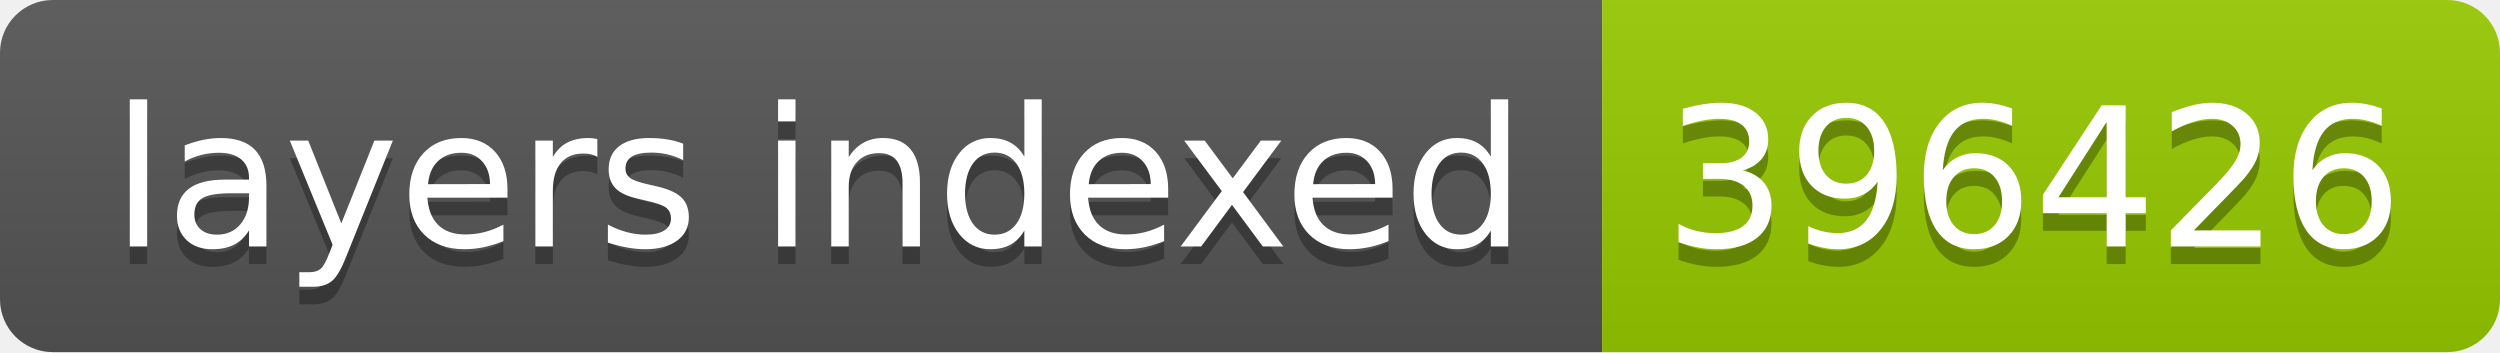
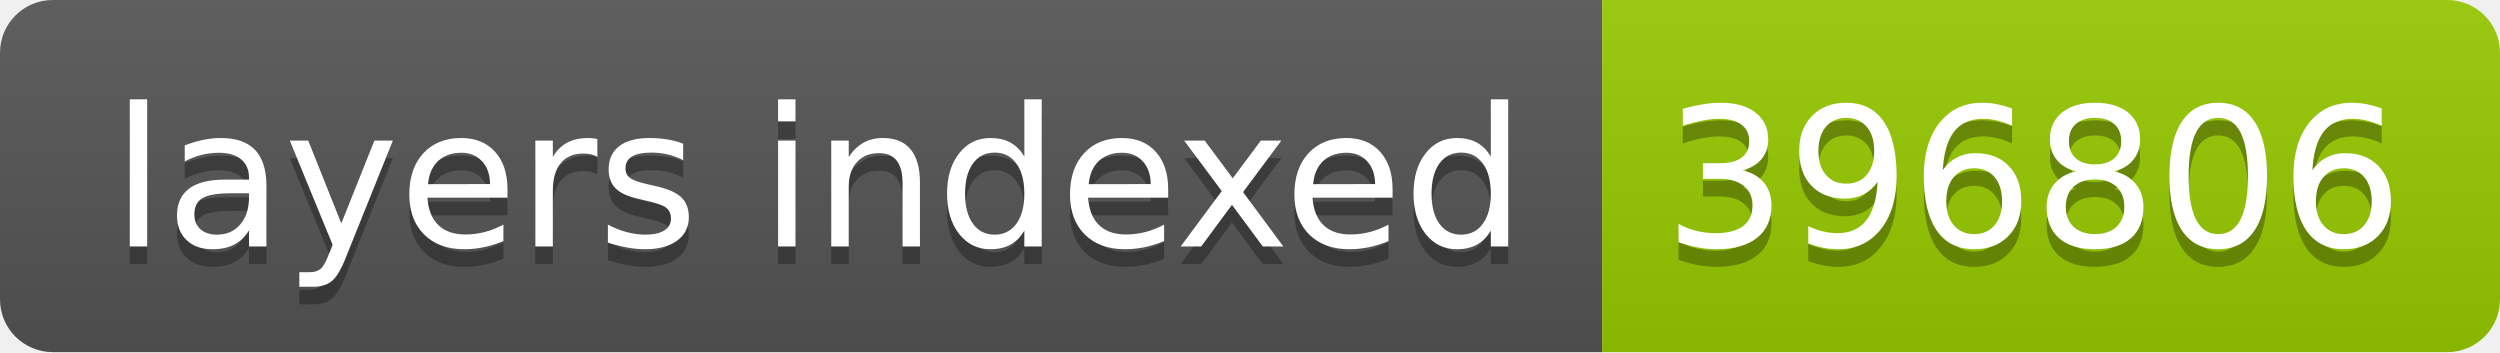
- <svg xmlns="http://www.w3.org/2000/svg" width="142" height="20" role="img" aria-label="layers indexed: 396426">
+ <svg xmlns="http://www.w3.org/2000/svg" width="142" height="20" role="img" aria-label="layers indexed: 396806">
  <linearGradient id="s" x2="0" y2="100%">
    <stop offset="0" stop-color="#bbb" stop-opacity=".1" />
    <stop offset="1" stop-opacity=".1" />
  </linearGradient>
  <clipPath id="r">
    <rect width="142" height="20" rx="3" fill="#fff" />
  </clipPath>
  <g clip-path="url(#r)">
    <rect width="91" height="20" fill="#555" />
    <rect x="91" width="51" height="20" fill="#97ca00" />
    <rect width="142" height="20" fill="url(#s)" />
  </g>
  <g fill="#fff" text-anchor="middle" font-family="Verdana,Geneva,DejaVu Sans,sans-serif" text-rendering="geometricPrecision" font-size="110">
    <text aria-hidden="true" x="465" y="150" fill="#010101" fill-opacity=".3" transform="scale(.1)" textLength="810">layers indexed</text>
    <text x="465" y="140" transform="scale(.1)" fill="#fff" textLength="810">layers indexed</text>
-     <text aria-hidden="true" x="1155" y="150" fill="#010101" fill-opacity=".3" transform="scale(.1)" textLength="410">396426</text>
-     <text x="1155" y="140" transform="scale(.1)" fill="#fff" textLength="410">396426</text>
+     <text aria-hidden="true" x="1155" y="150" fill="#010101" fill-opacity=".3" transform="scale(.1)" textLength="410">396806</text>
+     <text x="1155" y="140" transform="scale(.1)" fill="#fff" textLength="410">396806</text>
  </g>
</svg>
